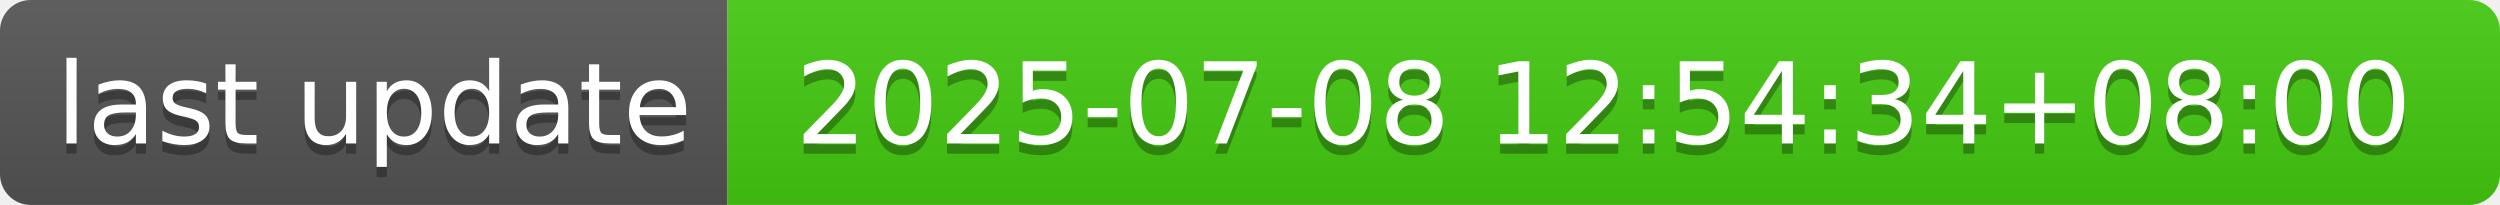
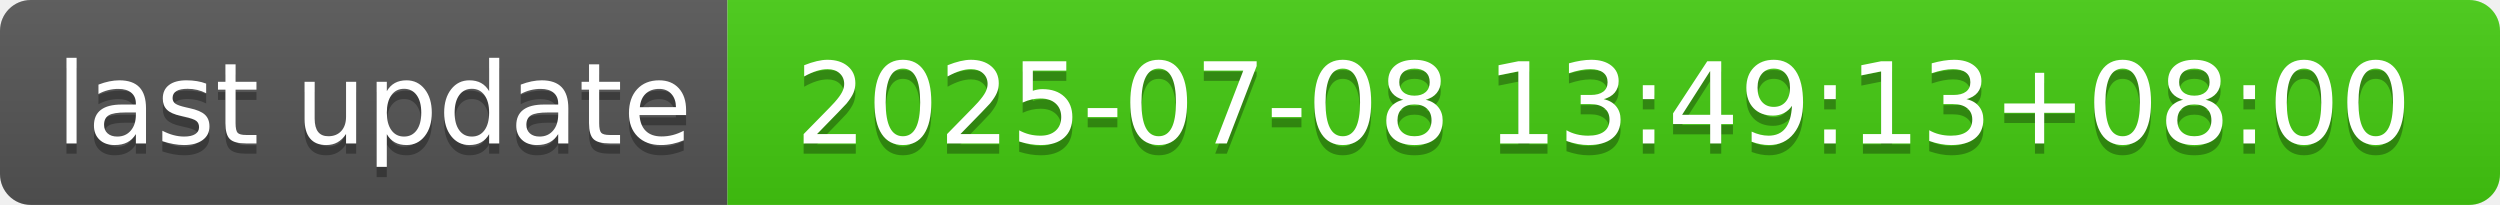
- <svg xmlns="http://www.w3.org/2000/svg" width="244" height="20" role="img" aria-label="last update: 2025-07-08 12:54:34+08:00">
+ <svg xmlns="http://www.w3.org/2000/svg" width="244" height="20" role="img" aria-label="last update: 2025-07-08 13:49:13+08:00">
  <linearGradient id="s" x2="0" y2="100%">
    <stop offset="0" stop-color="#bbb" stop-opacity=".1" />
    <stop offset="1" stop-opacity=".1" />
  </linearGradient>
  <clipPath id="r">
    <rect width="244" height="20" rx="3" fill="#fff" />
  </clipPath>
  <g clip-path="url(#r)">
    <rect width="71" height="20" fill="#555" />
    <rect x="71" width="173" height="20" fill="#4c1" />
    <rect width="244" height="20" fill="url(#s)" />
  </g>
  <g fill="#fff" text-anchor="middle" font-family="Verdana,Geneva,DejaVu Sans,sans-serif" text-rendering="geometricPrecision" font-size="110">
    <text aria-hidden="true" x="365" y="150" fill="#010101" fill-opacity=".3" transform="scale(.1)" textLength="610">last update</text>
    <text x="365" y="140" transform="scale(.1)" fill="#fff" textLength="610">last update</text>
-     <text aria-hidden="true" x="1565" y="150" fill="#010101" fill-opacity=".3" transform="scale(.1)" textLength="1630">2025-07-08 12:54:34+08:00</text>
-     <text x="1565" y="140" transform="scale(.1)" fill="#fff" textLength="1630">2025-07-08 12:54:34+08:00</text>
+     <text aria-hidden="true" x="1565" y="150" fill="#010101" fill-opacity=".3" transform="scale(.1)" textLength="1630">2025-07-08 13:49:13+08:00</text>
+     <text x="1565" y="140" transform="scale(.1)" fill="#fff" textLength="1630">2025-07-08 13:49:13+08:00</text>
  </g>
</svg>
